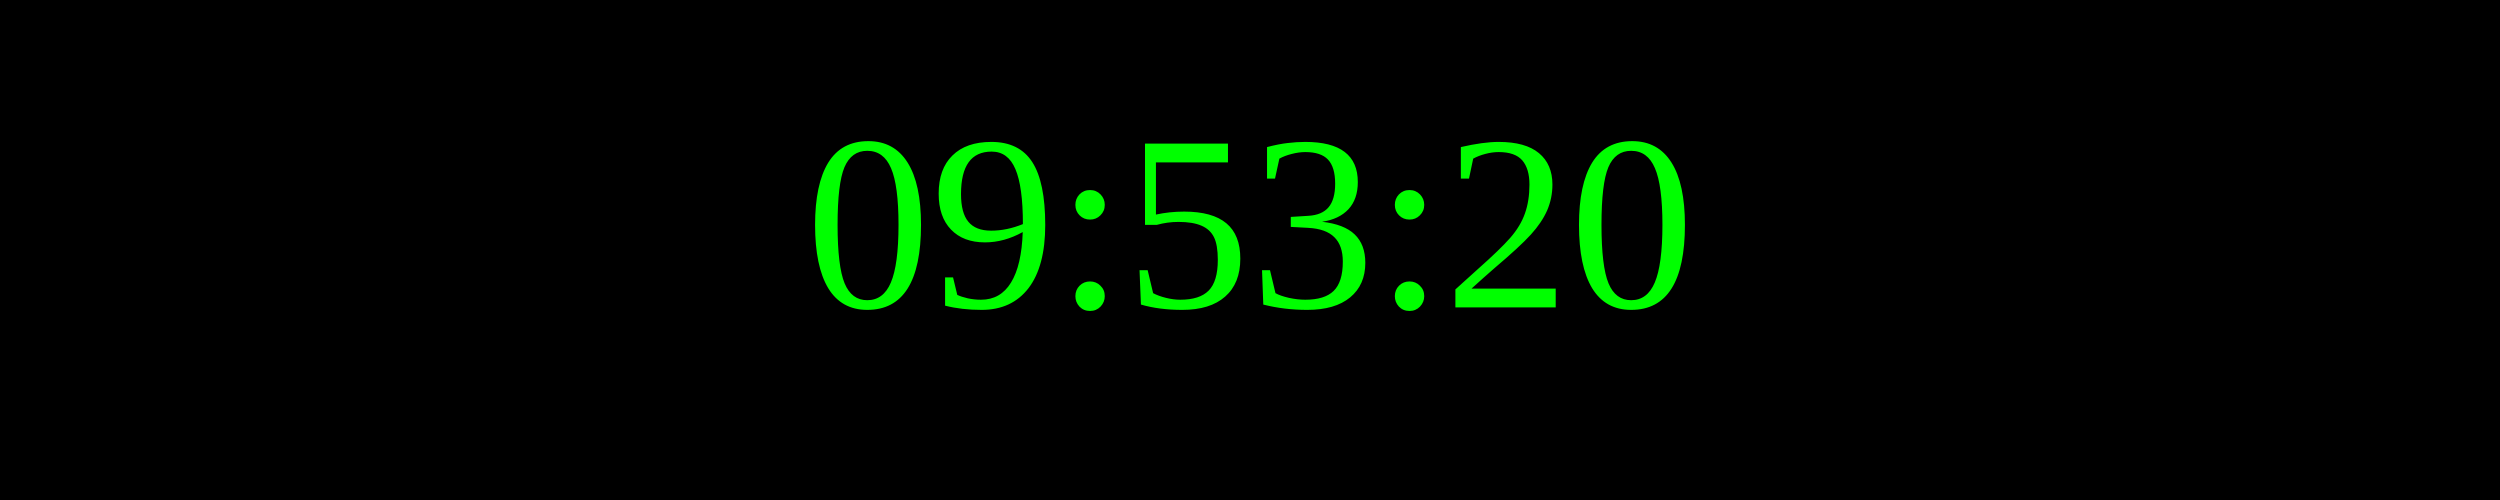
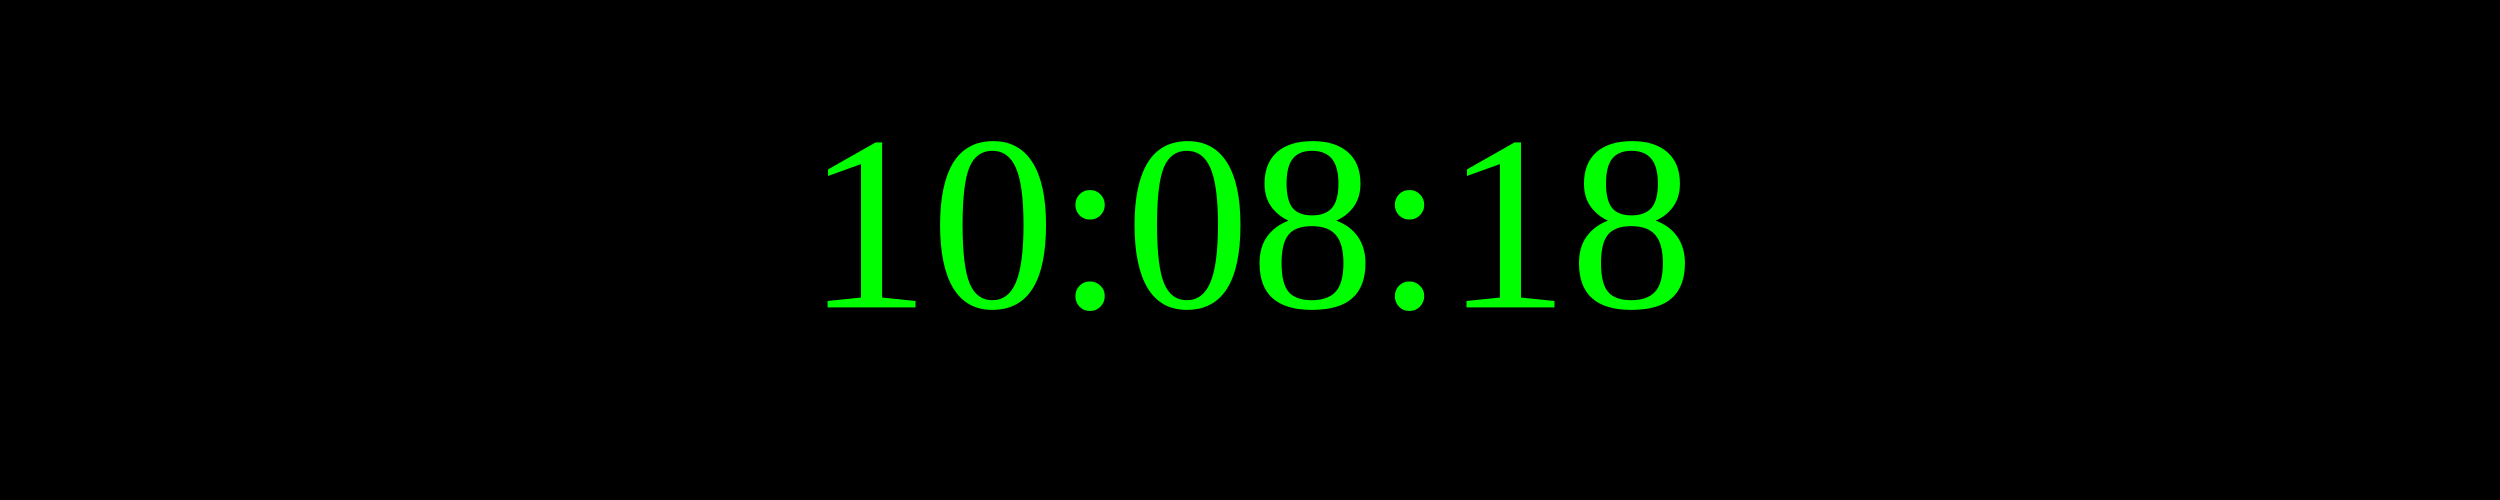
<svg xmlns="http://www.w3.org/2000/svg" width="250" height="50">
  <rect width="100%" height="100%" fill="black" />
  <text x="50%" y="50%" font-size="25" fill="lime" text-anchor="middle" dominant-baseline="middle">
- 09:53:20
+ 10:08:18
</text>
</svg>
